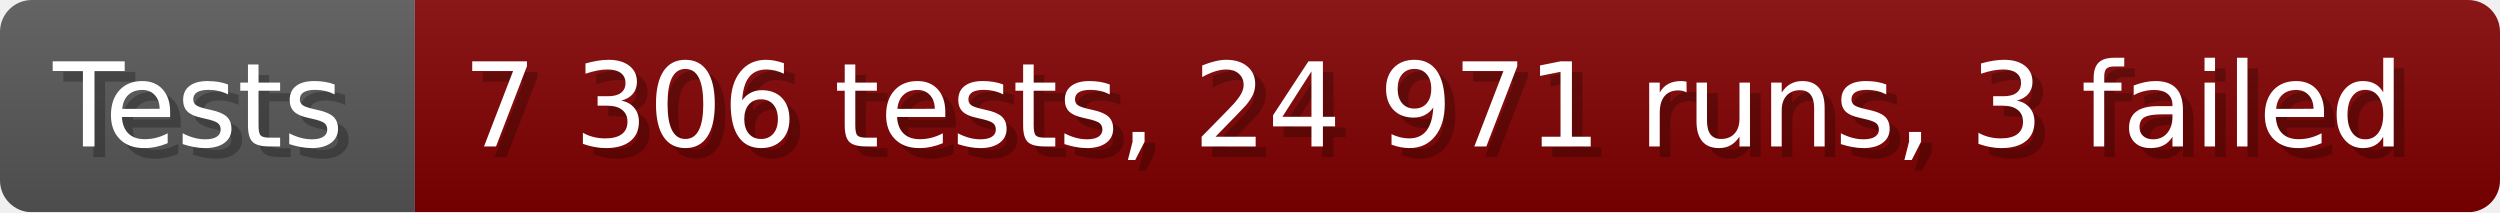
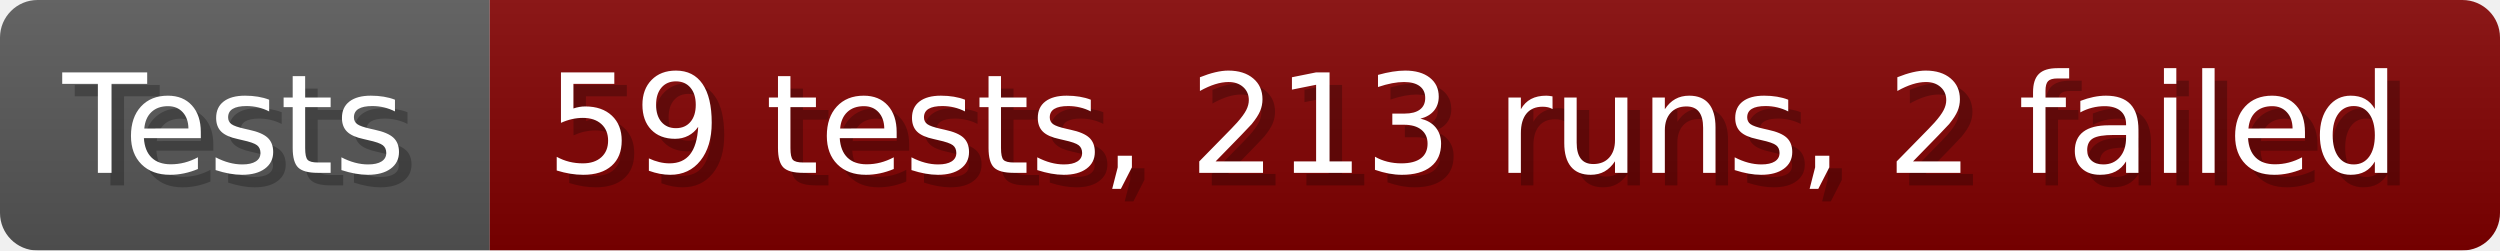
- <svg xmlns="http://www.w3.org/2000/svg" width="235.6" height="20" viewBox="0 0 2356 200" role="img" aria-label="Tests: 7 306 tests, 24 971 runs, 3 failed">
+ <svg xmlns="http://www.w3.org/2000/svg" width="199.6" height="20" viewBox="0 0 1996 200" role="img" aria-label="Tests: 59 tests, 213 runs, 2 failed">
  <linearGradient id="a" x2="0" y2="100%">
    <stop offset="0" stop-opacity=".1" stop-color="#EEE" />
    <stop offset="1" stop-opacity=".1" />
  </linearGradient>
  <mask id="m">
-     <rect width="2356" height="200" rx="30" fill="#FFF" />
+     <rect width="1996" height="200" rx="30" fill="#FFF" />
  </mask>
  <g mask="url(#m)">
    <rect width="391" height="200" fill="#555" />
-     <rect width="1965" height="200" fill="#800000" x="391" />
-     <rect width="2356" height="200" fill="url(#a)" />
+     <rect width="1605" height="200" fill="#800000" x="391" />
+     <rect width="1996" height="200" fill="url(#a)" />
  </g>
  <g aria-hidden="true" fill="#fff" text-anchor="start" font-family="Verdana,DejaVu Sans,sans-serif" font-size="110">
    <text x="60" y="148" textLength="291" fill="#000" opacity="0.25">Tests</text>
    <text x="50" y="138" textLength="291">Tests</text>
-     <text x="446" y="148" textLength="1865" fill="#000" opacity="0.25">7 306 tests, 24 971 runs, 3 failed</text>
-     <text x="436" y="138" textLength="1865">7 306 tests, 24 971 runs, 3 failed</text>
+     <text x="446" y="148" textLength="1505" fill="#000" opacity="0.25">59 tests, 213 runs, 2 failed</text>
+     <text x="436" y="138" textLength="1505">59 tests, 213 runs, 2 failed</text>
  </g>
</svg>
